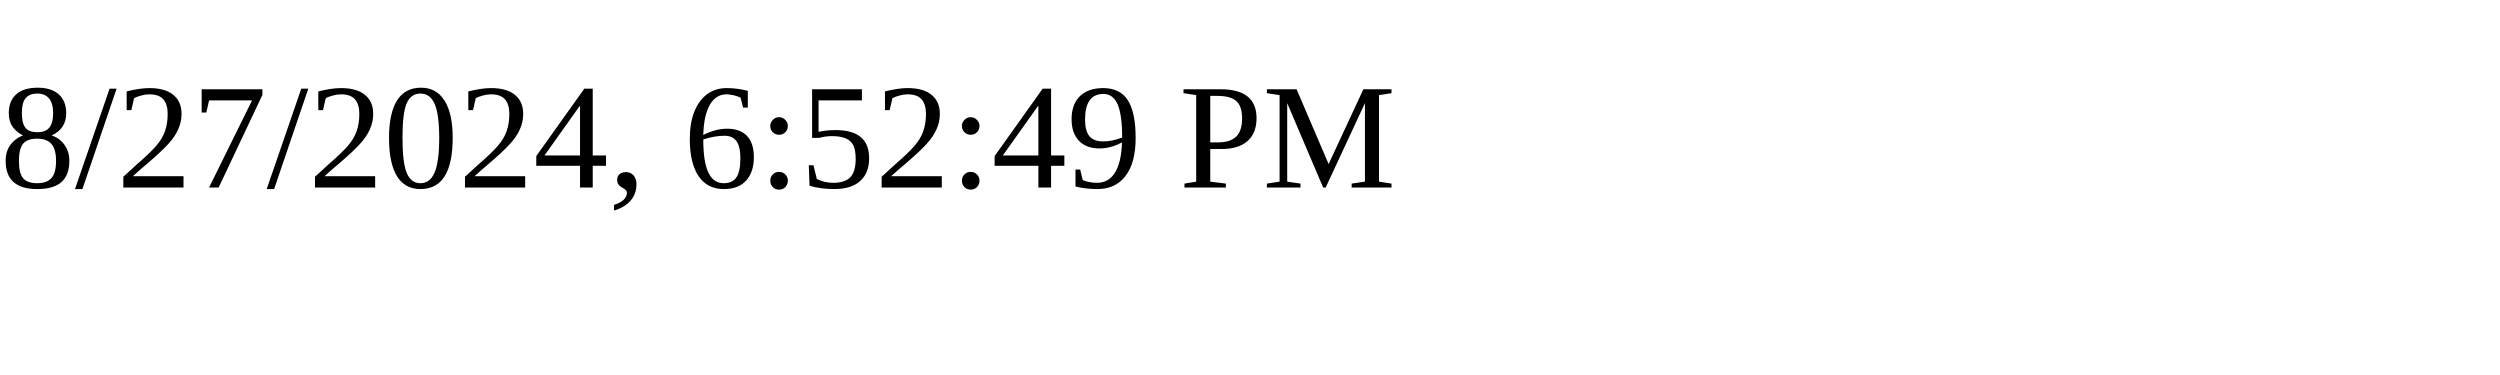
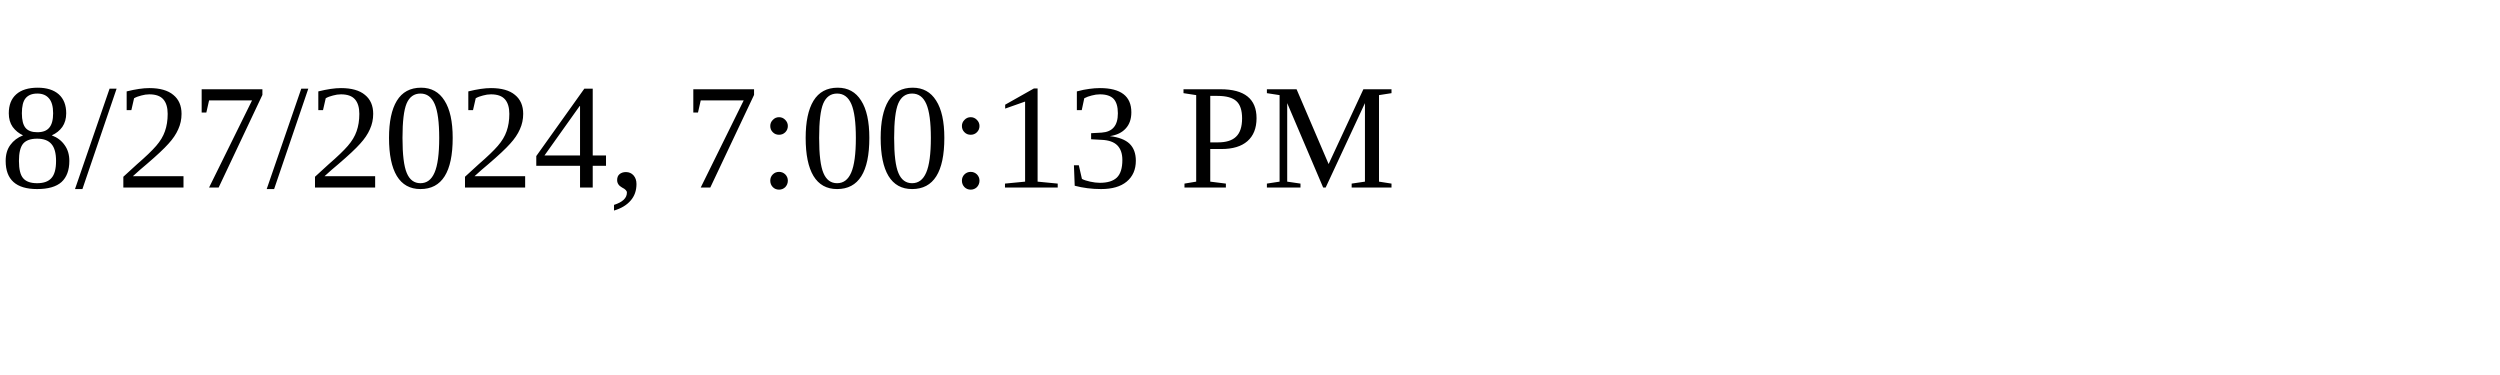
<svg xmlns="http://www.w3.org/2000/svg" height="30" width="200">
-   <text x="0" y="15">8/27/2024, 6:52:49 PM</text>
+   <text x="0" y="15">8/27/2024, 7:00:13 PM</text>
</svg>
